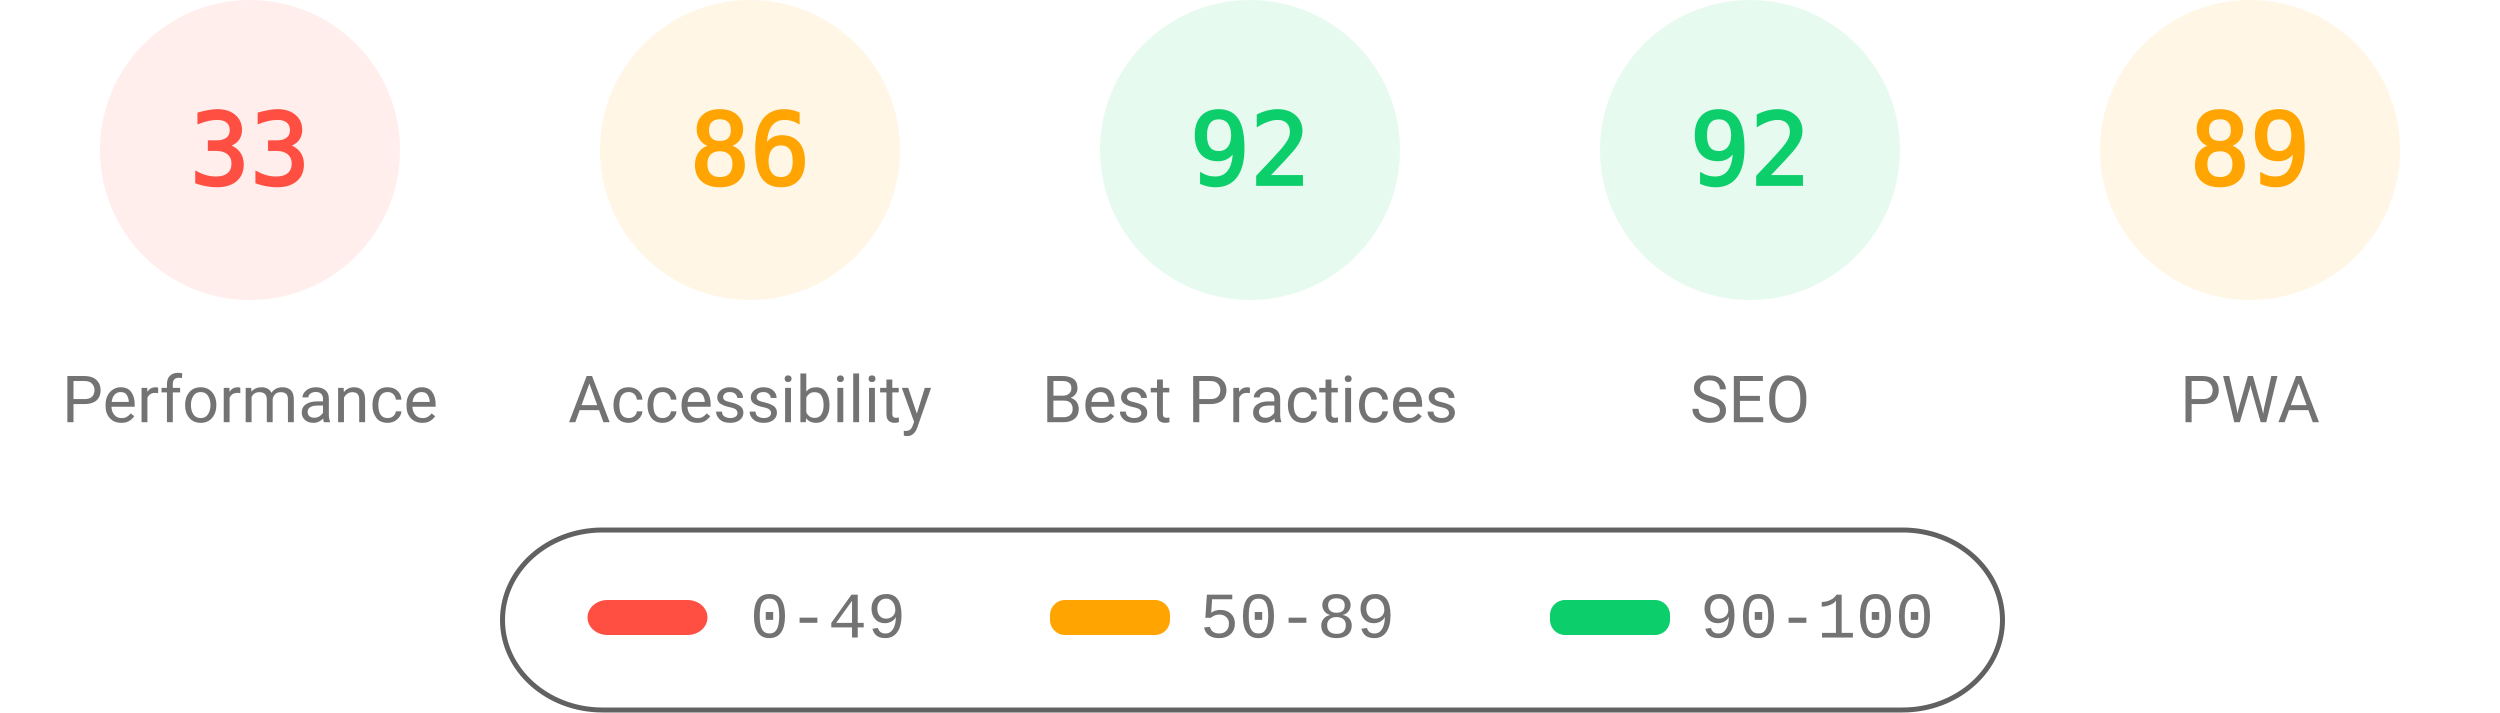
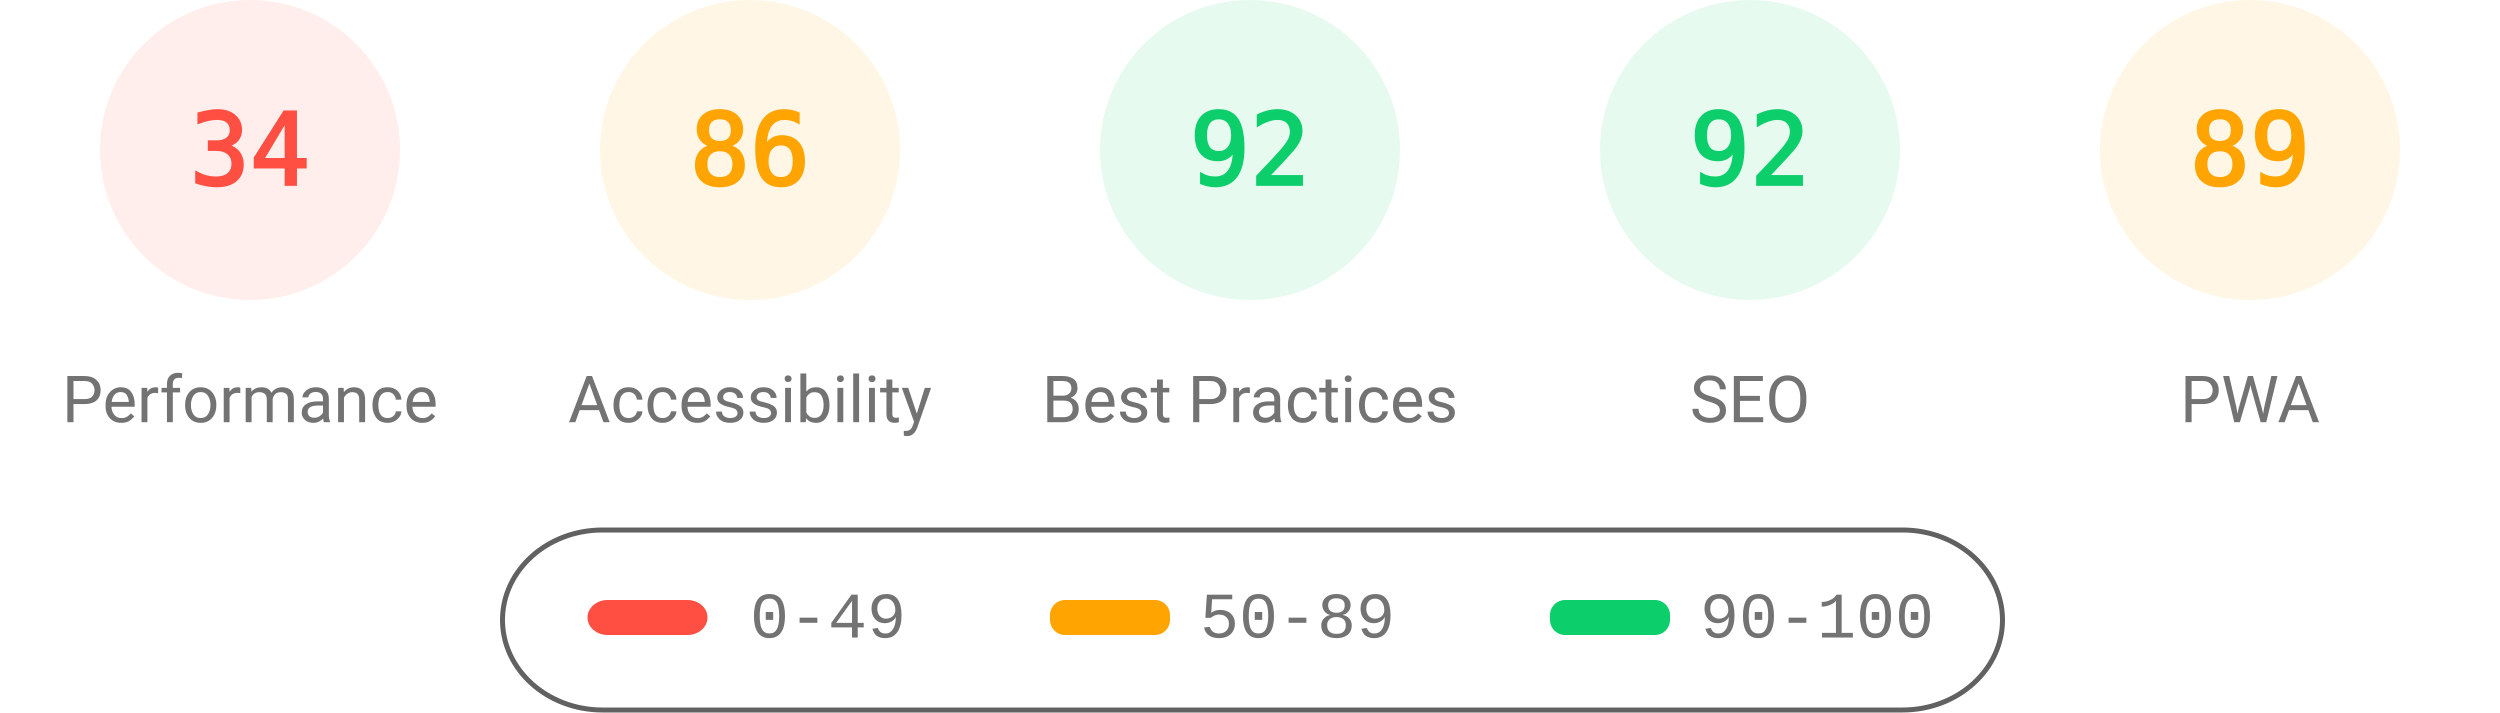
<svg xmlns="http://www.w3.org/2000/svg" fill="none" width="1000" height="285">
  <style>.gauge-base{opacity:.1}.gauge-arc{fill:none;animation-delay:250ms;stroke-linecap:round;transform:rotate(-90deg);transform-origin:100px 60px;animation:load-gauge 1s ease forwards}.guage-text{font-size:40px;font-family:monospace;text-align:center}.guage-red{color:#ff4e42;fill:#ff4e42;stroke:#ff4e42}.guage-orange{color:#ffa400;fill:#ffa400;stroke:#ffa400}.guage-green{color:#0cce6b;fill:#0cce6b;stroke:#0cce6b}.guage-undefined{color:#5c5c5c;fill:#5c5c5c;stroke:#5c5c5c}.guage-title{color:#737373;fill:#737373;stroke:none;font-size:26px;line-height:26px;font-family:Roboto,Halvetica,Arial,sans-serif}@keyframes load-gauge{from{stroke-dasharray:0 352.858}}</style>
  <svg class="guage-div guage-perf guage-red" viewBox="0 0 200 200" width="200" height="200">
    <circle class="gauge-base" r="56" cx="100" cy="60" stroke-width="8" />
-     <circle class="gauge-arc guage-arc-1" r="56" cx="100" cy="60" stroke-width="8" style="stroke-dasharray:116.113,351.858" />
-     <text class="guage-text" x="100" y="60" alignment-baseline="central" dominant-baseline="central" text-anchor="middle">33</text>
+     <circle class="gauge-arc guage-arc-1" r="56" cx="100" cy="60" stroke-width="8" style="stroke-dasharray:119.632,351.858" />
+     <text class="guage-text" x="100" y="60" alignment-baseline="central" dominant-baseline="central" text-anchor="middle">34</text>
    <text class="guage-title" x="100" y="160" alignment-baseline="central" dominant-baseline="central" text-anchor="middle">Performance</text>
  </svg>
  <svg class="guage-div guage-acc guage-orange" viewBox="0 0 200 200" width="200" height="200" x="200">
    <circle class="gauge-base" r="56" cx="100" cy="60" stroke-width="8" />
    <circle class="gauge-arc guage-arc-2" r="56" cx="100" cy="60" stroke-width="8" style="stroke-dasharray:302.598,351.858" />
    <text class="guage-text" x="100" y="60" alignment-baseline="central" dominant-baseline="central" text-anchor="middle">86</text>
    <text class="guage-title" x="100" y="160" alignment-baseline="central" dominant-baseline="central" text-anchor="middle">Accessibility</text>
  </svg>
  <svg class="guage-div guage-best guage-green" viewBox="0 0 200 200" width="200" height="200" x="400">
    <circle class="gauge-base" r="56" cx="100" cy="60" stroke-width="8" />
    <circle class="gauge-arc guage-arc-3" r="56" cx="100" cy="60" stroke-width="8" style="stroke-dasharray:323.709,351.858" />
    <text class="guage-text" x="100" y="60" alignment-baseline="central" dominant-baseline="central" text-anchor="middle">92</text>
    <text class="guage-title" x="100" y="160" alignment-baseline="central" dominant-baseline="central" text-anchor="middle">Best Practices</text>
  </svg>
  <svg class="guage-div guage-seo guage-green" viewBox="0 0 200 200" width="200" height="200" x="600">
    <circle class="gauge-base" r="56" cx="100" cy="60" stroke-width="8" />
    <circle class="gauge-arc guage-arc-4" r="56" cx="100" cy="60" stroke-width="8" style="stroke-dasharray:323.709,351.858" />
    <text class="guage-text" x="100" y="60" alignment-baseline="central" dominant-baseline="central" text-anchor="middle">92</text>
    <text class="guage-title" x="100" y="160" alignment-baseline="central" dominant-baseline="central" text-anchor="middle">SEO</text>
  </svg>
  <svg class="guage-div guage-pwa guage-orange" viewBox="0 0 200 200" width="200" height="200" x="800">
    <circle class="gauge-base" r="56" cx="100" cy="60" stroke-width="8" />
    <circle class="gauge-arc guage-arc-4" r="56" cx="100" cy="60" stroke-width="8" style="stroke-dasharray:313.154,351.858" />
    <text class="guage-text" x="100" y="60" alignment-baseline="central" dominant-baseline="central" text-anchor="middle">89</text>
    <text class="guage-title" x="100" y="160" alignment-baseline="central" dominant-baseline="central" text-anchor="middle">PWA</text>
  </svg>
  <svg width="604" height="76" x="200" y="210">
    <path fill="none" id="canvas_background" d="M-1-1h604v80H-1z" />
    <rect fill-opacity="0" stroke="#616161" stroke-width="2" rx="40" id="svg_2" height="72" width="600" y="2" x="1" fill="#000" />
    <rect stroke="#000" rx="8" id="svg_3" height="14" width="48" y="30" x="35" stroke-opacity="null" stroke-width="0" fill="#ff4e42" />
    <rect stroke="#000" rx="6" id="svg_4" height="14" width="48" y="30" x="220" stroke-opacity="null" stroke-width="0" fill="#ffa400" />
    <rect stroke="#000" rx="6" id="svg_5" height="14" width="48" y="30" x="420" stroke-opacity="null" stroke-width="0" fill="#0cce6b" />
    <text xml:space="preserve" text-anchor="start" font-family="'Courier New', Courier, monospace" font-size="26" id="svg_6" y="45" x="100" stroke-opacity="null" stroke-width="0" stroke="#000" fill="#737373">0-49</text>
    <text xml:space="preserve" text-anchor="start" font-family="'Courier New', Courier, monospace" font-size="26" id="svg_7" y="45" x="280" stroke-opacity="null" stroke-width="0" stroke="#000" fill="#737373">50-89</text>
    <text xml:space="preserve" text-anchor="start" font-family="'Courier New', Courier, monospace" font-size="26" id="svg_8" y="45" x="480" stroke-opacity="null" stroke-width="0" stroke="#000" fill="#737373">90-100</text>
  </svg>
</svg>
